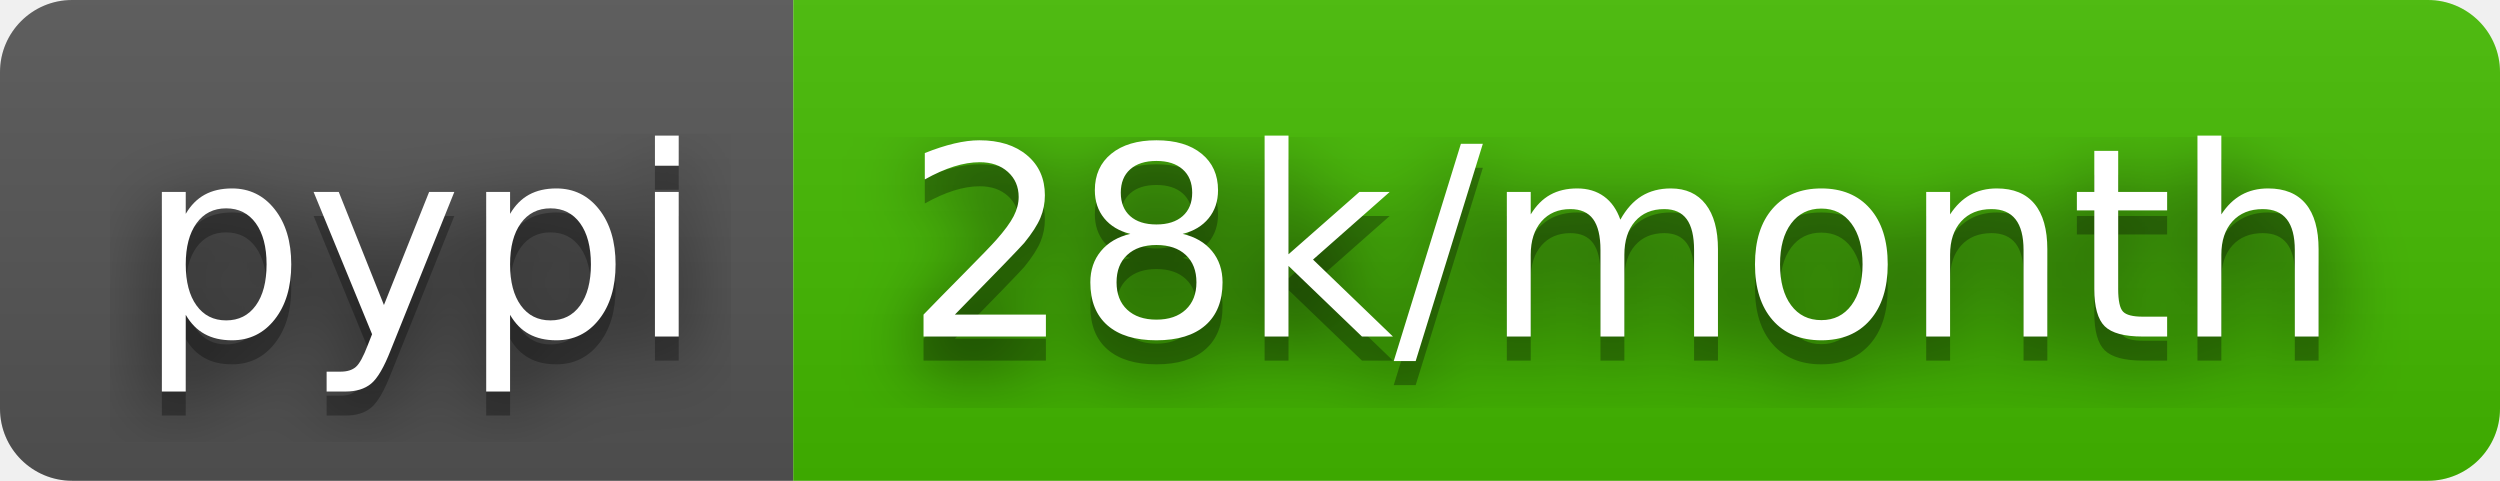
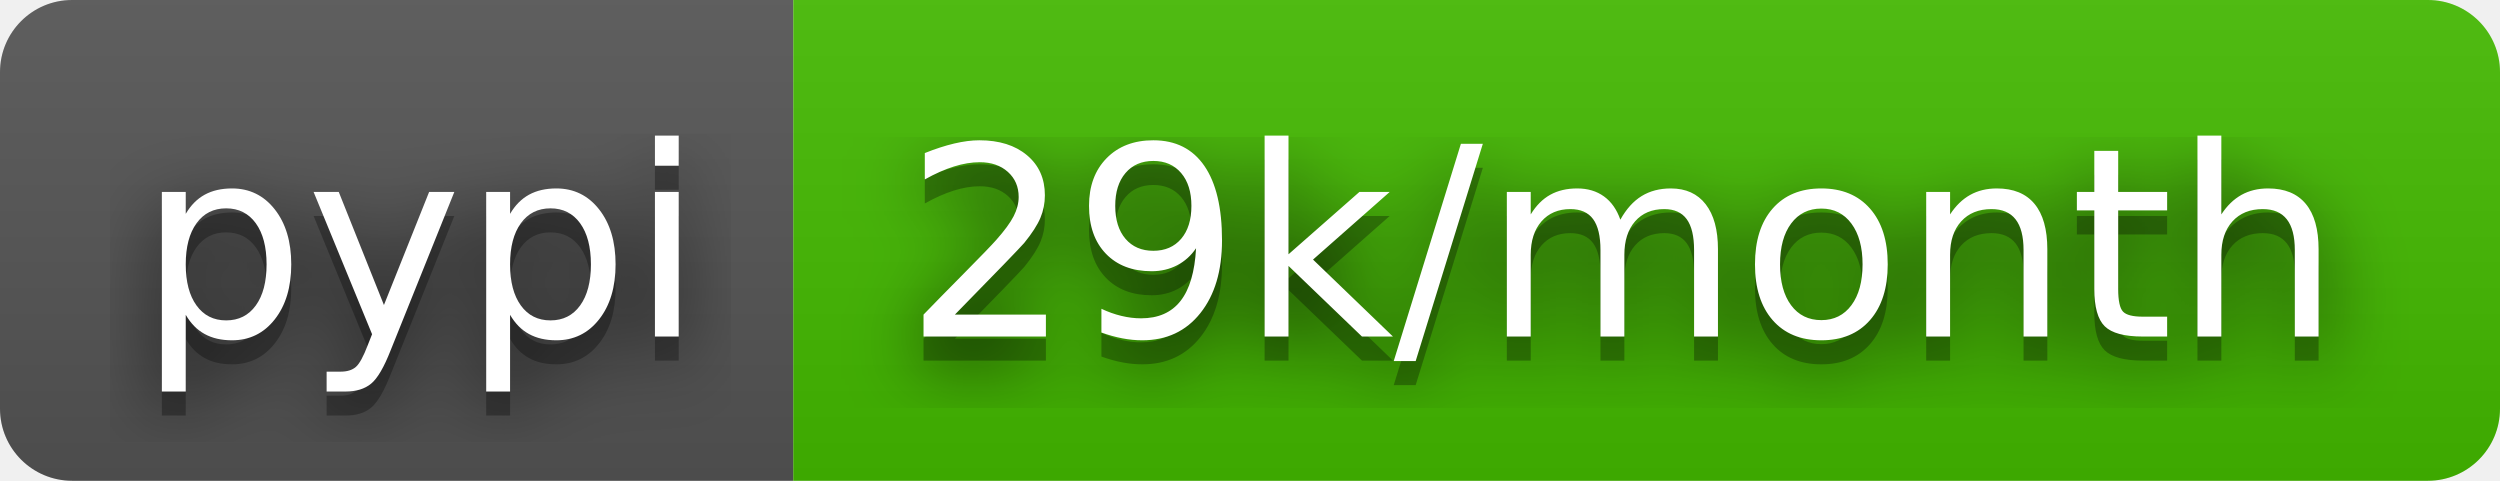
- <svg xmlns="http://www.w3.org/2000/svg" width="104" height="20" role="img" aria-label="pypi: 28k/month">
+ <svg xmlns="http://www.w3.org/2000/svg" width="104" height="20" role="img" aria-label="pypi: 29k/month">
  <filter id="blur">
    <feGaussianBlur stdDeviation="16" />
  </filter>
  <linearGradient id="s" x2="0" y2="100%">
    <stop offset="0" stop-color="#bbb" stop-opacity=".1" />
    <stop offset="1" stop-opacity=".1" />
  </linearGradient>
  <clipPath id="r">
    <rect width="104" height="20" rx="3" />
  </clipPath>
  <g clip-path="url(#r)">
    <rect width="33" height="20" fill="#555" />
    <rect x="33" width="71" height="20" fill="#4b0" />
    <rect width="104" height="20" fill="url(#s)" />
  </g>
  <g fill="#fff" text-anchor="middle" font-family="Verdana,Geneva,DejaVu Sans,sans-serif" text-rendering="geometricPrecision" font-size="110">
    <g transform="scale(.1)">
      <g aria-hidden="true" fill="#010101">
        <text x="175" y="150" fill-opacity=".8" filter="url(#blur)" textLength="230">pypi</text>
        <text x="175" y="150" fill-opacity=".3" textLength="230">pypi</text>
      </g>
      <text x="175" y="140" textLength="230">pypi</text>
    </g>
    <g transform="scale(.1)">
      <g aria-hidden="true" fill="#010101">
-         <text x="675" y="150" fill-opacity=".8" filter="url(#blur)" textLength="610">28k/month</text>
-         <text x="675" y="150" fill-opacity=".3" textLength="610">28k/month</text>
+         <text x="675" y="150" fill-opacity=".8" filter="url(#blur)" textLength="610">29k/month</text>
+         <text x="675" y="150" fill-opacity=".3" textLength="610">29k/month</text>
      </g>
-       <text x="675" y="140" textLength="610">28k/month</text>
+       <text x="675" y="140" textLength="610">29k/month</text>
    </g>
  </g>
</svg>
